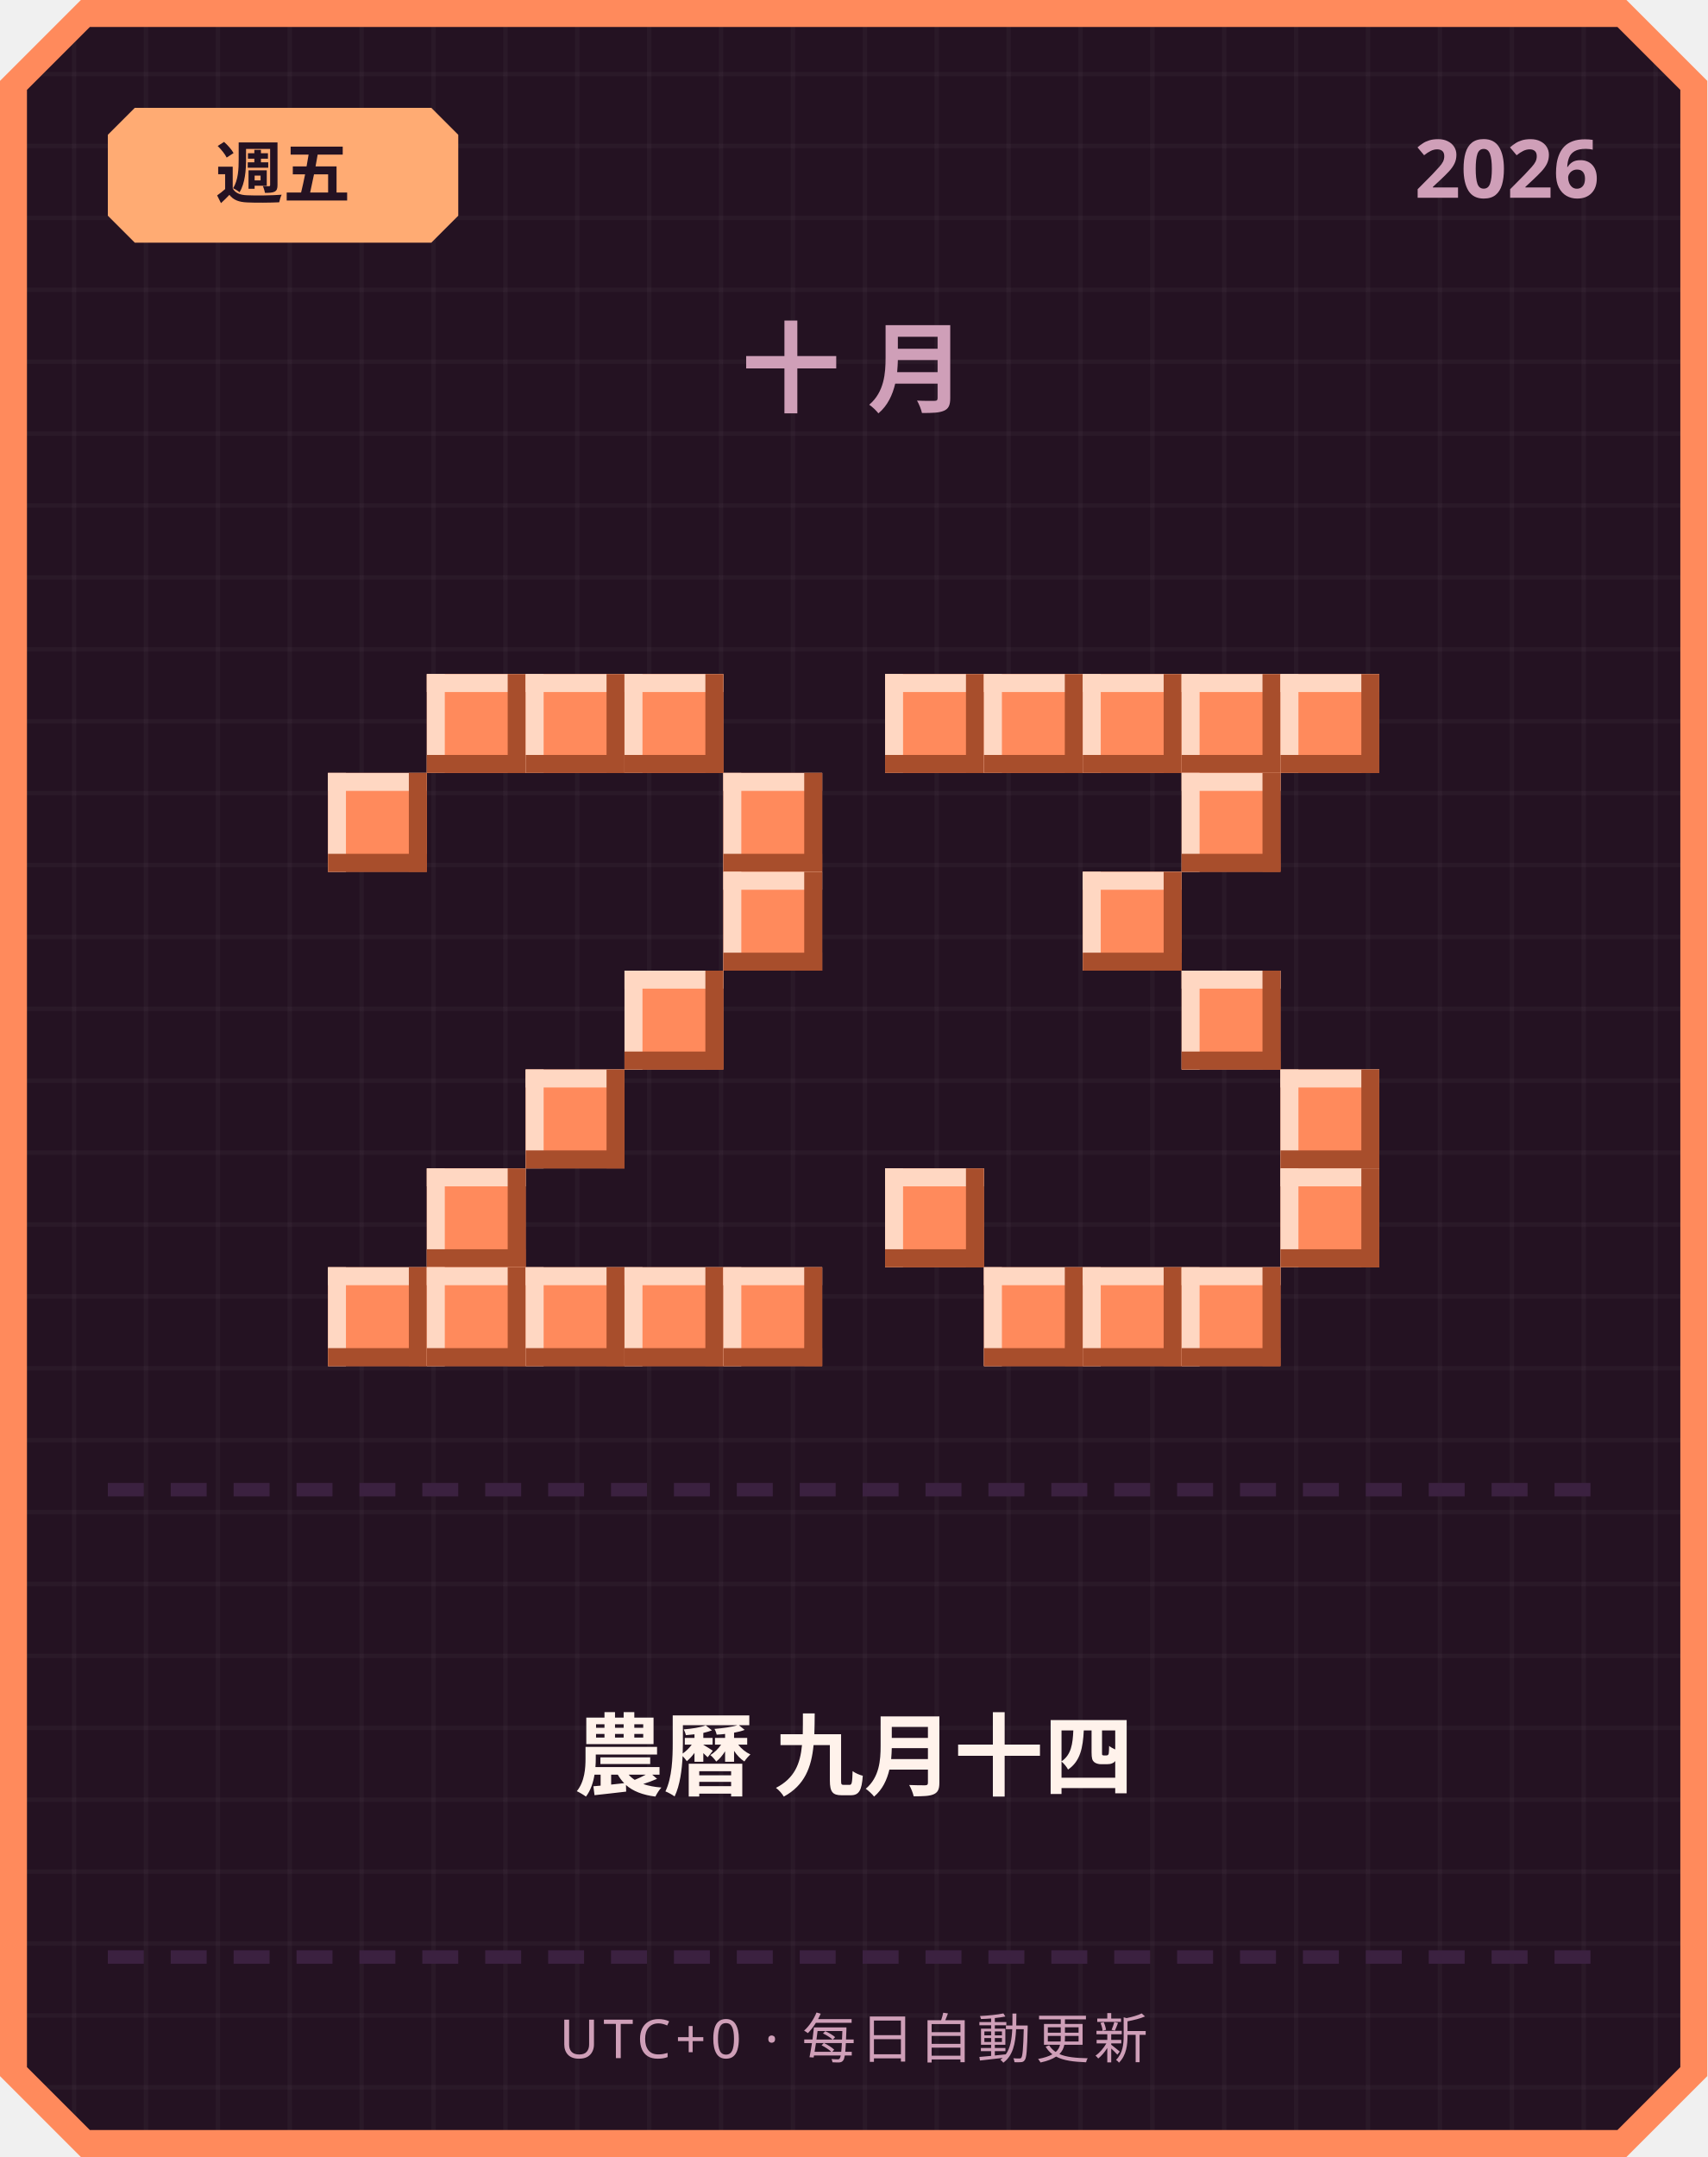
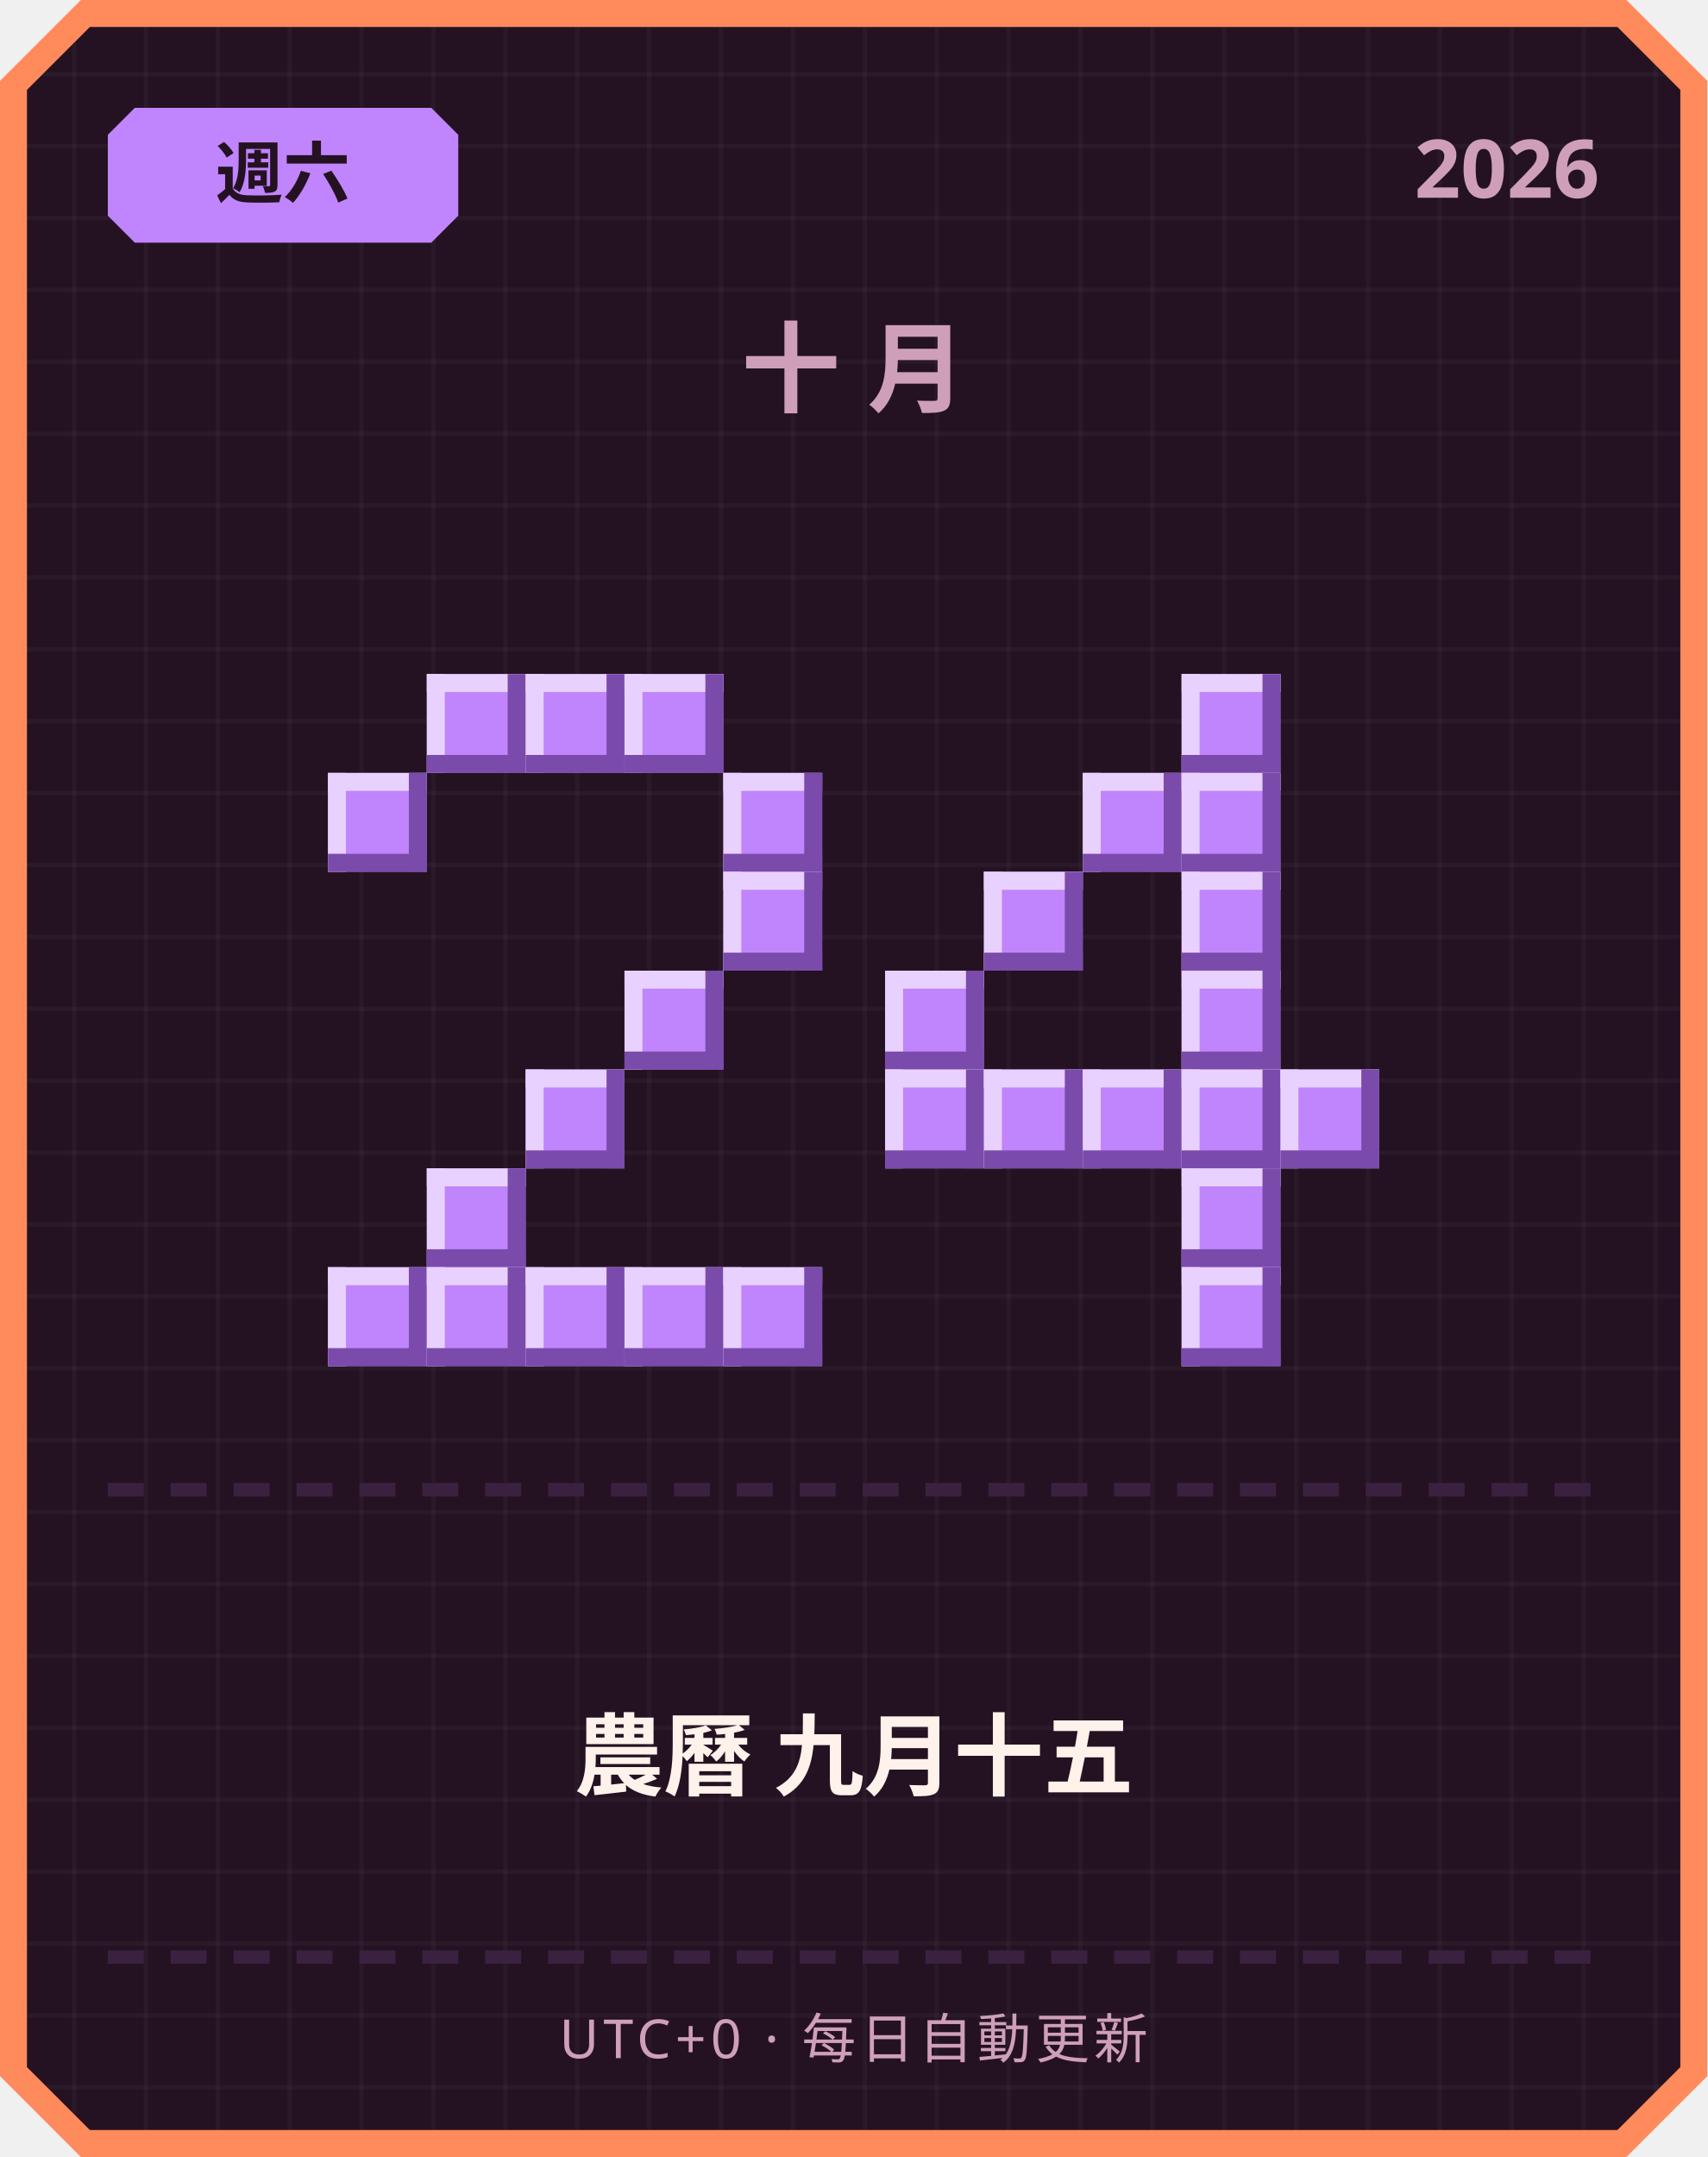
<svg xmlns="http://www.w3.org/2000/svg" width="380" height="480" viewBox="0 0 380 480">
  <defs>
    <pattern id="grid" width="16" height="16" patternUnits="userSpaceOnUse">
      <rect width="16" height="16" fill="#241222" />
      <rect width="1" height="16" fill="#ffffff" opacity="0.03" />
      <rect width="16" height="1" fill="#ffffff" opacity="0.03" />
    </pattern>
  </defs>
  <path d="M 18,0 L 362,0 L 380,18 L 380,462 L 362,480 L 18,480 L 0,462 L 0,18 Z" fill="#ff8a5c" />
  <path d="M 20,6 L 360,6 L 374,20 L 374,460 L 360,474 L 20,474 L 6,460 L 6,20 Z" fill="url(#grid)" />
-   <path d="M 30,24 L 96,24 L 102,30 L 102,48 L 96,54 L 30,54 L 24,48 L 24,30 Z" fill="#ffab73" />
-   <text x="63" y="44" text-anchor="middle" font-family="'Segoe UI', sans-serif" font-size="15" font-weight="700" fill="#241222">週五</text>
+   <path d="M 30,24 L 96,24 L 102,30 L 102,48 L 96,54 L 30,54 L 24,48 L 24,30 Z" fill="#c084fc" />
+   <text x="63" y="44" text-anchor="middle" font-family="'Segoe UI', sans-serif" font-size="15" font-weight="700" fill="#241222">週六</text>
  <text x="356" y="44" text-anchor="end" font-family="'Segoe UI', sans-serif" font-size="18" font-weight="700" fill="#cf9fb8">2026</text>
  <text x="190" y="90" text-anchor="middle" font-family="'Segoe UI', sans-serif" font-size="22" font-weight="700" letter-spacing="6" fill="#cf9fb8">十月</text>
-   <rect x="95" y="150" width="22" height="22" fill="#ff8a5c" />
-   <rect x="95" y="150" width="22" height="4" fill="#ffd7c2" />
-   <rect x="95" y="150" width="4" height="22" fill="#ffd7c2" />
-   <rect x="95" y="168" width="22" height="4" fill="#a84e2c" />
-   <rect x="113" y="150" width="4" height="22" fill="#a84e2c" />
-   <rect x="117" y="150" width="22" height="22" fill="#ff8a5c" />
-   <rect x="117" y="150" width="22" height="4" fill="#ffd7c2" />
-   <rect x="117" y="150" width="4" height="22" fill="#ffd7c2" />
-   <rect x="117" y="168" width="22" height="4" fill="#a84e2c" />
-   <rect x="135" y="150" width="4" height="22" fill="#a84e2c" />
-   <rect x="139" y="150" width="22" height="22" fill="#ff8a5c" />
-   <rect x="139" y="150" width="22" height="4" fill="#ffd7c2" />
-   <rect x="139" y="150" width="4" height="22" fill="#ffd7c2" />
-   <rect x="139" y="168" width="22" height="4" fill="#a84e2c" />
-   <rect x="157" y="150" width="4" height="22" fill="#a84e2c" />
-   <rect x="73" y="172" width="22" height="22" fill="#ff8a5c" />
-   <rect x="73" y="172" width="22" height="4" fill="#ffd7c2" />
-   <rect x="73" y="172" width="4" height="22" fill="#ffd7c2" />
-   <rect x="73" y="190" width="22" height="4" fill="#a84e2c" />
-   <rect x="91" y="172" width="4" height="22" fill="#a84e2c" />
-   <rect x="161" y="172" width="22" height="22" fill="#ff8a5c" />
-   <rect x="161" y="172" width="22" height="4" fill="#ffd7c2" />
-   <rect x="161" y="172" width="4" height="22" fill="#ffd7c2" />
-   <rect x="161" y="190" width="22" height="4" fill="#a84e2c" />
-   <rect x="179" y="172" width="4" height="22" fill="#a84e2c" />
-   <rect x="161" y="194" width="22" height="22" fill="#ff8a5c" />
-   <rect x="161" y="194" width="22" height="4" fill="#ffd7c2" />
-   <rect x="161" y="194" width="4" height="22" fill="#ffd7c2" />
-   <rect x="161" y="212" width="22" height="4" fill="#a84e2c" />
-   <rect x="179" y="194" width="4" height="22" fill="#a84e2c" />
-   <rect x="139" y="216" width="22" height="22" fill="#ff8a5c" />
-   <rect x="139" y="216" width="22" height="4" fill="#ffd7c2" />
-   <rect x="139" y="216" width="4" height="22" fill="#ffd7c2" />
-   <rect x="139" y="234" width="22" height="4" fill="#a84e2c" />
-   <rect x="157" y="216" width="4" height="22" fill="#a84e2c" />
-   <rect x="117" y="238" width="22" height="22" fill="#ff8a5c" />
-   <rect x="117" y="238" width="22" height="4" fill="#ffd7c2" />
-   <rect x="117" y="238" width="4" height="22" fill="#ffd7c2" />
-   <rect x="117" y="256" width="22" height="4" fill="#a84e2c" />
-   <rect x="135" y="238" width="4" height="22" fill="#a84e2c" />
-   <rect x="95" y="260" width="22" height="22" fill="#ff8a5c" />
-   <rect x="95" y="260" width="22" height="4" fill="#ffd7c2" />
-   <rect x="95" y="260" width="4" height="22" fill="#ffd7c2" />
-   <rect x="95" y="278" width="22" height="4" fill="#a84e2c" />
-   <rect x="113" y="260" width="4" height="22" fill="#a84e2c" />
-   <rect x="73" y="282" width="22" height="22" fill="#ff8a5c" />
-   <rect x="73" y="282" width="22" height="4" fill="#ffd7c2" />
-   <rect x="73" y="282" width="4" height="22" fill="#ffd7c2" />
-   <rect x="73" y="300" width="22" height="4" fill="#a84e2c" />
-   <rect x="91" y="282" width="4" height="22" fill="#a84e2c" />
-   <rect x="95" y="282" width="22" height="22" fill="#ff8a5c" />
-   <rect x="95" y="282" width="22" height="4" fill="#ffd7c2" />
-   <rect x="95" y="282" width="4" height="22" fill="#ffd7c2" />
-   <rect x="95" y="300" width="22" height="4" fill="#a84e2c" />
-   <rect x="113" y="282" width="4" height="22" fill="#a84e2c" />
-   <rect x="117" y="282" width="22" height="22" fill="#ff8a5c" />
-   <rect x="117" y="282" width="22" height="4" fill="#ffd7c2" />
-   <rect x="117" y="282" width="4" height="22" fill="#ffd7c2" />
-   <rect x="117" y="300" width="22" height="4" fill="#a84e2c" />
-   <rect x="135" y="282" width="4" height="22" fill="#a84e2c" />
-   <rect x="139" y="282" width="22" height="22" fill="#ff8a5c" />
-   <rect x="139" y="282" width="22" height="4" fill="#ffd7c2" />
-   <rect x="139" y="282" width="4" height="22" fill="#ffd7c2" />
-   <rect x="139" y="300" width="22" height="4" fill="#a84e2c" />
-   <rect x="157" y="282" width="4" height="22" fill="#a84e2c" />
-   <rect x="161" y="282" width="22" height="22" fill="#ff8a5c" />
-   <rect x="161" y="282" width="22" height="4" fill="#ffd7c2" />
-   <rect x="161" y="282" width="4" height="22" fill="#ffd7c2" />
-   <rect x="161" y="300" width="22" height="4" fill="#a84e2c" />
-   <rect x="179" y="282" width="4" height="22" fill="#a84e2c" />
-   <rect x="197" y="150" width="22" height="22" fill="#ff8a5c" />
-   <rect x="197" y="150" width="22" height="4" fill="#ffd7c2" />
-   <rect x="197" y="150" width="4" height="22" fill="#ffd7c2" />
-   <rect x="197" y="168" width="22" height="4" fill="#a84e2c" />
-   <rect x="215" y="150" width="4" height="22" fill="#a84e2c" />
-   <rect x="219" y="150" width="22" height="22" fill="#ff8a5c" />
-   <rect x="219" y="150" width="22" height="4" fill="#ffd7c2" />
-   <rect x="219" y="150" width="4" height="22" fill="#ffd7c2" />
-   <rect x="219" y="168" width="22" height="4" fill="#a84e2c" />
-   <rect x="237" y="150" width="4" height="22" fill="#a84e2c" />
-   <rect x="241" y="150" width="22" height="22" fill="#ff8a5c" />
-   <rect x="241" y="150" width="22" height="4" fill="#ffd7c2" />
-   <rect x="241" y="150" width="4" height="22" fill="#ffd7c2" />
-   <rect x="241" y="168" width="22" height="4" fill="#a84e2c" />
-   <rect x="259" y="150" width="4" height="22" fill="#a84e2c" />
-   <rect x="263" y="150" width="22" height="22" fill="#ff8a5c" />
-   <rect x="263" y="150" width="22" height="4" fill="#ffd7c2" />
-   <rect x="263" y="150" width="4" height="22" fill="#ffd7c2" />
-   <rect x="263" y="168" width="22" height="4" fill="#a84e2c" />
-   <rect x="281" y="150" width="4" height="22" fill="#a84e2c" />
-   <rect x="285" y="150" width="22" height="22" fill="#ff8a5c" />
-   <rect x="285" y="150" width="22" height="4" fill="#ffd7c2" />
-   <rect x="285" y="150" width="4" height="22" fill="#ffd7c2" />
-   <rect x="285" y="168" width="22" height="4" fill="#a84e2c" />
-   <rect x="303" y="150" width="4" height="22" fill="#a84e2c" />
-   <rect x="263" y="172" width="22" height="22" fill="#ff8a5c" />
-   <rect x="263" y="172" width="22" height="4" fill="#ffd7c2" />
-   <rect x="263" y="172" width="4" height="22" fill="#ffd7c2" />
-   <rect x="263" y="190" width="22" height="4" fill="#a84e2c" />
-   <rect x="281" y="172" width="4" height="22" fill="#a84e2c" />
-   <rect x="241" y="194" width="22" height="22" fill="#ff8a5c" />
-   <rect x="241" y="194" width="22" height="4" fill="#ffd7c2" />
-   <rect x="241" y="194" width="4" height="22" fill="#ffd7c2" />
-   <rect x="241" y="212" width="22" height="4" fill="#a84e2c" />
-   <rect x="259" y="194" width="4" height="22" fill="#a84e2c" />
-   <rect x="263" y="216" width="22" height="22" fill="#ff8a5c" />
-   <rect x="263" y="216" width="22" height="4" fill="#ffd7c2" />
-   <rect x="263" y="216" width="4" height="22" fill="#ffd7c2" />
-   <rect x="263" y="234" width="22" height="4" fill="#a84e2c" />
-   <rect x="281" y="216" width="4" height="22" fill="#a84e2c" />
-   <rect x="285" y="238" width="22" height="22" fill="#ff8a5c" />
-   <rect x="285" y="238" width="22" height="4" fill="#ffd7c2" />
-   <rect x="285" y="238" width="4" height="22" fill="#ffd7c2" />
-   <rect x="285" y="256" width="22" height="4" fill="#a84e2c" />
-   <rect x="303" y="238" width="4" height="22" fill="#a84e2c" />
-   <rect x="197" y="260" width="22" height="22" fill="#ff8a5c" />
-   <rect x="197" y="260" width="22" height="4" fill="#ffd7c2" />
-   <rect x="197" y="260" width="4" height="22" fill="#ffd7c2" />
-   <rect x="197" y="278" width="22" height="4" fill="#a84e2c" />
-   <rect x="215" y="260" width="4" height="22" fill="#a84e2c" />
-   <rect x="285" y="260" width="22" height="22" fill="#ff8a5c" />
-   <rect x="285" y="260" width="22" height="4" fill="#ffd7c2" />
-   <rect x="285" y="260" width="4" height="22" fill="#ffd7c2" />
-   <rect x="285" y="278" width="22" height="4" fill="#a84e2c" />
-   <rect x="303" y="260" width="4" height="22" fill="#a84e2c" />
-   <rect x="219" y="282" width="22" height="22" fill="#ff8a5c" />
-   <rect x="219" y="282" width="22" height="4" fill="#ffd7c2" />
-   <rect x="219" y="282" width="4" height="22" fill="#ffd7c2" />
-   <rect x="219" y="300" width="22" height="4" fill="#a84e2c" />
-   <rect x="237" y="282" width="4" height="22" fill="#a84e2c" />
-   <rect x="241" y="282" width="22" height="22" fill="#ff8a5c" />
-   <rect x="241" y="282" width="22" height="4" fill="#ffd7c2" />
-   <rect x="241" y="282" width="4" height="22" fill="#ffd7c2" />
-   <rect x="241" y="300" width="22" height="4" fill="#a84e2c" />
-   <rect x="259" y="282" width="4" height="22" fill="#a84e2c" />
-   <rect x="263" y="282" width="22" height="22" fill="#ff8a5c" />
-   <rect x="263" y="282" width="22" height="4" fill="#ffd7c2" />
-   <rect x="263" y="282" width="4" height="22" fill="#ffd7c2" />
-   <rect x="263" y="300" width="22" height="4" fill="#a84e2c" />
-   <rect x="281" y="282" width="4" height="22" fill="#a84e2c" />
+   <rect x="95" y="150" width="22" height="22" fill="#c084fc" />
+   <rect x="95" y="150" width="22" height="4" fill="#e9d1ff" />
+   <rect x="95" y="150" width="4" height="22" fill="#e9d1ff" />
+   <rect x="95" y="168" width="22" height="4" fill="#7a4bab" />
+   <rect x="113" y="150" width="4" height="22" fill="#7a4bab" />
+   <rect x="117" y="150" width="22" height="22" fill="#c084fc" />
+   <rect x="117" y="150" width="22" height="4" fill="#e9d1ff" />
+   <rect x="117" y="150" width="4" height="22" fill="#e9d1ff" />
+   <rect x="117" y="168" width="22" height="4" fill="#7a4bab" />
+   <rect x="135" y="150" width="4" height="22" fill="#7a4bab" />
+   <rect x="139" y="150" width="22" height="22" fill="#c084fc" />
+   <rect x="139" y="150" width="22" height="4" fill="#e9d1ff" />
+   <rect x="139" y="150" width="4" height="22" fill="#e9d1ff" />
+   <rect x="139" y="168" width="22" height="4" fill="#7a4bab" />
+   <rect x="157" y="150" width="4" height="22" fill="#7a4bab" />
+   <rect x="73" y="172" width="22" height="22" fill="#c084fc" />
+   <rect x="73" y="172" width="22" height="4" fill="#e9d1ff" />
+   <rect x="73" y="172" width="4" height="22" fill="#e9d1ff" />
+   <rect x="73" y="190" width="22" height="4" fill="#7a4bab" />
+   <rect x="91" y="172" width="4" height="22" fill="#7a4bab" />
+   <rect x="161" y="172" width="22" height="22" fill="#c084fc" />
+   <rect x="161" y="172" width="22" height="4" fill="#e9d1ff" />
+   <rect x="161" y="172" width="4" height="22" fill="#e9d1ff" />
+   <rect x="161" y="190" width="22" height="4" fill="#7a4bab" />
+   <rect x="179" y="172" width="4" height="22" fill="#7a4bab" />
+   <rect x="161" y="194" width="22" height="22" fill="#c084fc" />
+   <rect x="161" y="194" width="22" height="4" fill="#e9d1ff" />
+   <rect x="161" y="194" width="4" height="22" fill="#e9d1ff" />
+   <rect x="161" y="212" width="22" height="4" fill="#7a4bab" />
+   <rect x="179" y="194" width="4" height="22" fill="#7a4bab" />
+   <rect x="139" y="216" width="22" height="22" fill="#c084fc" />
+   <rect x="139" y="216" width="22" height="4" fill="#e9d1ff" />
+   <rect x="139" y="216" width="4" height="22" fill="#e9d1ff" />
+   <rect x="139" y="234" width="22" height="4" fill="#7a4bab" />
+   <rect x="157" y="216" width="4" height="22" fill="#7a4bab" />
+   <rect x="117" y="238" width="22" height="22" fill="#c084fc" />
+   <rect x="117" y="238" width="22" height="4" fill="#e9d1ff" />
+   <rect x="117" y="238" width="4" height="22" fill="#e9d1ff" />
+   <rect x="117" y="256" width="22" height="4" fill="#7a4bab" />
+   <rect x="135" y="238" width="4" height="22" fill="#7a4bab" />
+   <rect x="95" y="260" width="22" height="22" fill="#c084fc" />
+   <rect x="95" y="260" width="22" height="4" fill="#e9d1ff" />
+   <rect x="95" y="260" width="4" height="22" fill="#e9d1ff" />
+   <rect x="95" y="278" width="22" height="4" fill="#7a4bab" />
+   <rect x="113" y="260" width="4" height="22" fill="#7a4bab" />
+   <rect x="73" y="282" width="22" height="22" fill="#c084fc" />
+   <rect x="73" y="282" width="22" height="4" fill="#e9d1ff" />
+   <rect x="73" y="282" width="4" height="22" fill="#e9d1ff" />
+   <rect x="73" y="300" width="22" height="4" fill="#7a4bab" />
+   <rect x="91" y="282" width="4" height="22" fill="#7a4bab" />
+   <rect x="95" y="282" width="22" height="22" fill="#c084fc" />
+   <rect x="95" y="282" width="22" height="4" fill="#e9d1ff" />
+   <rect x="95" y="282" width="4" height="22" fill="#e9d1ff" />
+   <rect x="95" y="300" width="22" height="4" fill="#7a4bab" />
+   <rect x="113" y="282" width="4" height="22" fill="#7a4bab" />
+   <rect x="117" y="282" width="22" height="22" fill="#c084fc" />
+   <rect x="117" y="282" width="22" height="4" fill="#e9d1ff" />
+   <rect x="117" y="282" width="4" height="22" fill="#e9d1ff" />
+   <rect x="117" y="300" width="22" height="4" fill="#7a4bab" />
+   <rect x="135" y="282" width="4" height="22" fill="#7a4bab" />
+   <rect x="139" y="282" width="22" height="22" fill="#c084fc" />
+   <rect x="139" y="282" width="22" height="4" fill="#e9d1ff" />
+   <rect x="139" y="282" width="4" height="22" fill="#e9d1ff" />
+   <rect x="139" y="300" width="22" height="4" fill="#7a4bab" />
+   <rect x="157" y="282" width="4" height="22" fill="#7a4bab" />
+   <rect x="161" y="282" width="22" height="22" fill="#c084fc" />
+   <rect x="161" y="282" width="22" height="4" fill="#e9d1ff" />
+   <rect x="161" y="282" width="4" height="22" fill="#e9d1ff" />
+   <rect x="161" y="300" width="22" height="4" fill="#7a4bab" />
+   <rect x="179" y="282" width="4" height="22" fill="#7a4bab" />
+   <rect x="263" y="150" width="22" height="22" fill="#c084fc" />
+   <rect x="263" y="150" width="22" height="4" fill="#e9d1ff" />
+   <rect x="263" y="150" width="4" height="22" fill="#e9d1ff" />
+   <rect x="263" y="168" width="22" height="4" fill="#7a4bab" />
+   <rect x="281" y="150" width="4" height="22" fill="#7a4bab" />
+   <rect x="241" y="172" width="22" height="22" fill="#c084fc" />
+   <rect x="241" y="172" width="22" height="4" fill="#e9d1ff" />
+   <rect x="241" y="172" width="4" height="22" fill="#e9d1ff" />
+   <rect x="241" y="190" width="22" height="4" fill="#7a4bab" />
+   <rect x="259" y="172" width="4" height="22" fill="#7a4bab" />
+   <rect x="263" y="172" width="22" height="22" fill="#c084fc" />
+   <rect x="263" y="172" width="22" height="4" fill="#e9d1ff" />
+   <rect x="263" y="172" width="4" height="22" fill="#e9d1ff" />
+   <rect x="263" y="190" width="22" height="4" fill="#7a4bab" />
+   <rect x="281" y="172" width="4" height="22" fill="#7a4bab" />
+   <rect x="219" y="194" width="22" height="22" fill="#c084fc" />
+   <rect x="219" y="194" width="22" height="4" fill="#e9d1ff" />
+   <rect x="219" y="194" width="4" height="22" fill="#e9d1ff" />
+   <rect x="219" y="212" width="22" height="4" fill="#7a4bab" />
+   <rect x="237" y="194" width="4" height="22" fill="#7a4bab" />
+   <rect x="263" y="194" width="22" height="22" fill="#c084fc" />
+   <rect x="263" y="194" width="22" height="4" fill="#e9d1ff" />
+   <rect x="263" y="194" width="4" height="22" fill="#e9d1ff" />
+   <rect x="263" y="212" width="22" height="4" fill="#7a4bab" />
+   <rect x="281" y="194" width="4" height="22" fill="#7a4bab" />
+   <rect x="197" y="216" width="22" height="22" fill="#c084fc" />
+   <rect x="197" y="216" width="22" height="4" fill="#e9d1ff" />
+   <rect x="197" y="216" width="4" height="22" fill="#e9d1ff" />
+   <rect x="197" y="234" width="22" height="4" fill="#7a4bab" />
+   <rect x="215" y="216" width="4" height="22" fill="#7a4bab" />
+   <rect x="263" y="216" width="22" height="22" fill="#c084fc" />
+   <rect x="263" y="216" width="22" height="4" fill="#e9d1ff" />
+   <rect x="263" y="216" width="4" height="22" fill="#e9d1ff" />
+   <rect x="263" y="234" width="22" height="4" fill="#7a4bab" />
+   <rect x="281" y="216" width="4" height="22" fill="#7a4bab" />
+   <rect x="197" y="238" width="22" height="22" fill="#c084fc" />
+   <rect x="197" y="238" width="22" height="4" fill="#e9d1ff" />
+   <rect x="197" y="238" width="4" height="22" fill="#e9d1ff" />
+   <rect x="197" y="256" width="22" height="4" fill="#7a4bab" />
+   <rect x="215" y="238" width="4" height="22" fill="#7a4bab" />
+   <rect x="219" y="238" width="22" height="22" fill="#c084fc" />
+   <rect x="219" y="238" width="22" height="4" fill="#e9d1ff" />
+   <rect x="219" y="238" width="4" height="22" fill="#e9d1ff" />
+   <rect x="219" y="256" width="22" height="4" fill="#7a4bab" />
+   <rect x="237" y="238" width="4" height="22" fill="#7a4bab" />
+   <rect x="241" y="238" width="22" height="22" fill="#c084fc" />
+   <rect x="241" y="238" width="22" height="4" fill="#e9d1ff" />
+   <rect x="241" y="238" width="4" height="22" fill="#e9d1ff" />
+   <rect x="241" y="256" width="22" height="4" fill="#7a4bab" />
+   <rect x="259" y="238" width="4" height="22" fill="#7a4bab" />
+   <rect x="263" y="238" width="22" height="22" fill="#c084fc" />
+   <rect x="263" y="238" width="22" height="4" fill="#e9d1ff" />
+   <rect x="263" y="238" width="4" height="22" fill="#e9d1ff" />
+   <rect x="263" y="256" width="22" height="4" fill="#7a4bab" />
+   <rect x="281" y="238" width="4" height="22" fill="#7a4bab" />
+   <rect x="285" y="238" width="22" height="22" fill="#c084fc" />
+   <rect x="285" y="238" width="22" height="4" fill="#e9d1ff" />
+   <rect x="285" y="238" width="4" height="22" fill="#e9d1ff" />
+   <rect x="285" y="256" width="22" height="4" fill="#7a4bab" />
+   <rect x="303" y="238" width="4" height="22" fill="#7a4bab" />
+   <rect x="263" y="260" width="22" height="22" fill="#c084fc" />
+   <rect x="263" y="260" width="22" height="4" fill="#e9d1ff" />
+   <rect x="263" y="260" width="4" height="22" fill="#e9d1ff" />
+   <rect x="263" y="278" width="22" height="4" fill="#7a4bab" />
+   <rect x="281" y="260" width="4" height="22" fill="#7a4bab" />
+   <rect x="263" y="282" width="22" height="22" fill="#c084fc" />
+   <rect x="263" y="282" width="22" height="4" fill="#e9d1ff" />
+   <rect x="263" y="282" width="4" height="22" fill="#e9d1ff" />
+   <rect x="263" y="300" width="22" height="4" fill="#7a4bab" />
+   <rect x="281" y="282" width="4" height="22" fill="#7a4bab" />
  <rect x="24" y="330" width="8" height="3" fill="#3b2140" />
  <rect x="38" y="330" width="8" height="3" fill="#3b2140" />
  <rect x="52" y="330" width="8" height="3" fill="#3b2140" />
  <rect x="66" y="330" width="8" height="3" fill="#3b2140" />
  <rect x="80" y="330" width="8" height="3" fill="#3b2140" />
  <rect x="94" y="330" width="8" height="3" fill="#3b2140" />
  <rect x="108" y="330" width="8" height="3" fill="#3b2140" />
  <rect x="122" y="330" width="8" height="3" fill="#3b2140" />
  <rect x="136" y="330" width="8" height="3" fill="#3b2140" />
  <rect x="150" y="330" width="8" height="3" fill="#3b2140" />
  <rect x="164" y="330" width="8" height="3" fill="#3b2140" />
  <rect x="178" y="330" width="8" height="3" fill="#3b2140" />
  <rect x="192" y="330" width="8" height="3" fill="#3b2140" />
  <rect x="206" y="330" width="8" height="3" fill="#3b2140" />
  <rect x="220" y="330" width="8" height="3" fill="#3b2140" />
  <rect x="234" y="330" width="8" height="3" fill="#3b2140" />
  <rect x="248" y="330" width="8" height="3" fill="#3b2140" />
  <rect x="262" y="330" width="8" height="3" fill="#3b2140" />
  <rect x="276" y="330" width="8" height="3" fill="#3b2140" />
  <rect x="290" y="330" width="8" height="3" fill="#3b2140" />
  <rect x="304" y="330" width="8" height="3" fill="#3b2140" />
  <rect x="318" y="330" width="8" height="3" fill="#3b2140" />
  <rect x="332" y="330" width="8" height="3" fill="#3b2140" />
  <rect x="346" y="330" width="8" height="3" fill="#3b2140" />
-   <text x="190" y="398" text-anchor="middle" font-family="'Segoe UI', 'Microsoft JhengHei', sans-serif" font-size="20" font-weight="700" fill="#fff2eb">農曆 九月十四</text>
+   <text x="190" y="398" text-anchor="middle" font-family="'Segoe UI', 'Microsoft JhengHei', sans-serif" font-size="20" font-weight="700" fill="#fff2eb">農曆 九月十五</text>
  <rect x="24" y="434" width="8" height="3" fill="#3b2140" />
  <rect x="38" y="434" width="8" height="3" fill="#3b2140" />
  <rect x="52" y="434" width="8" height="3" fill="#3b2140" />
  <rect x="66" y="434" width="8" height="3" fill="#3b2140" />
  <rect x="80" y="434" width="8" height="3" fill="#3b2140" />
  <rect x="94" y="434" width="8" height="3" fill="#3b2140" />
  <rect x="108" y="434" width="8" height="3" fill="#3b2140" />
  <rect x="122" y="434" width="8" height="3" fill="#3b2140" />
  <rect x="136" y="434" width="8" height="3" fill="#3b2140" />
  <rect x="150" y="434" width="8" height="3" fill="#3b2140" />
  <rect x="164" y="434" width="8" height="3" fill="#3b2140" />
  <rect x="178" y="434" width="8" height="3" fill="#3b2140" />
  <rect x="192" y="434" width="8" height="3" fill="#3b2140" />
  <rect x="206" y="434" width="8" height="3" fill="#3b2140" />
  <rect x="220" y="434" width="8" height="3" fill="#3b2140" />
  <rect x="234" y="434" width="8" height="3" fill="#3b2140" />
  <rect x="248" y="434" width="8" height="3" fill="#3b2140" />
  <rect x="262" y="434" width="8" height="3" fill="#3b2140" />
  <rect x="276" y="434" width="8" height="3" fill="#3b2140" />
  <rect x="290" y="434" width="8" height="3" fill="#3b2140" />
  <rect x="304" y="434" width="8" height="3" fill="#3b2140" />
  <rect x="318" y="434" width="8" height="3" fill="#3b2140" />
  <rect x="332" y="434" width="8" height="3" fill="#3b2140" />
  <rect x="346" y="434" width="8" height="3" fill="#3b2140" />
  <text x="190" y="458" text-anchor="middle" font-family="'Segoe UI', sans-serif" font-size="12" letter-spacing="1" fill="#cf9fb8">UTC+0 · 每日自動更新</text>
</svg>
